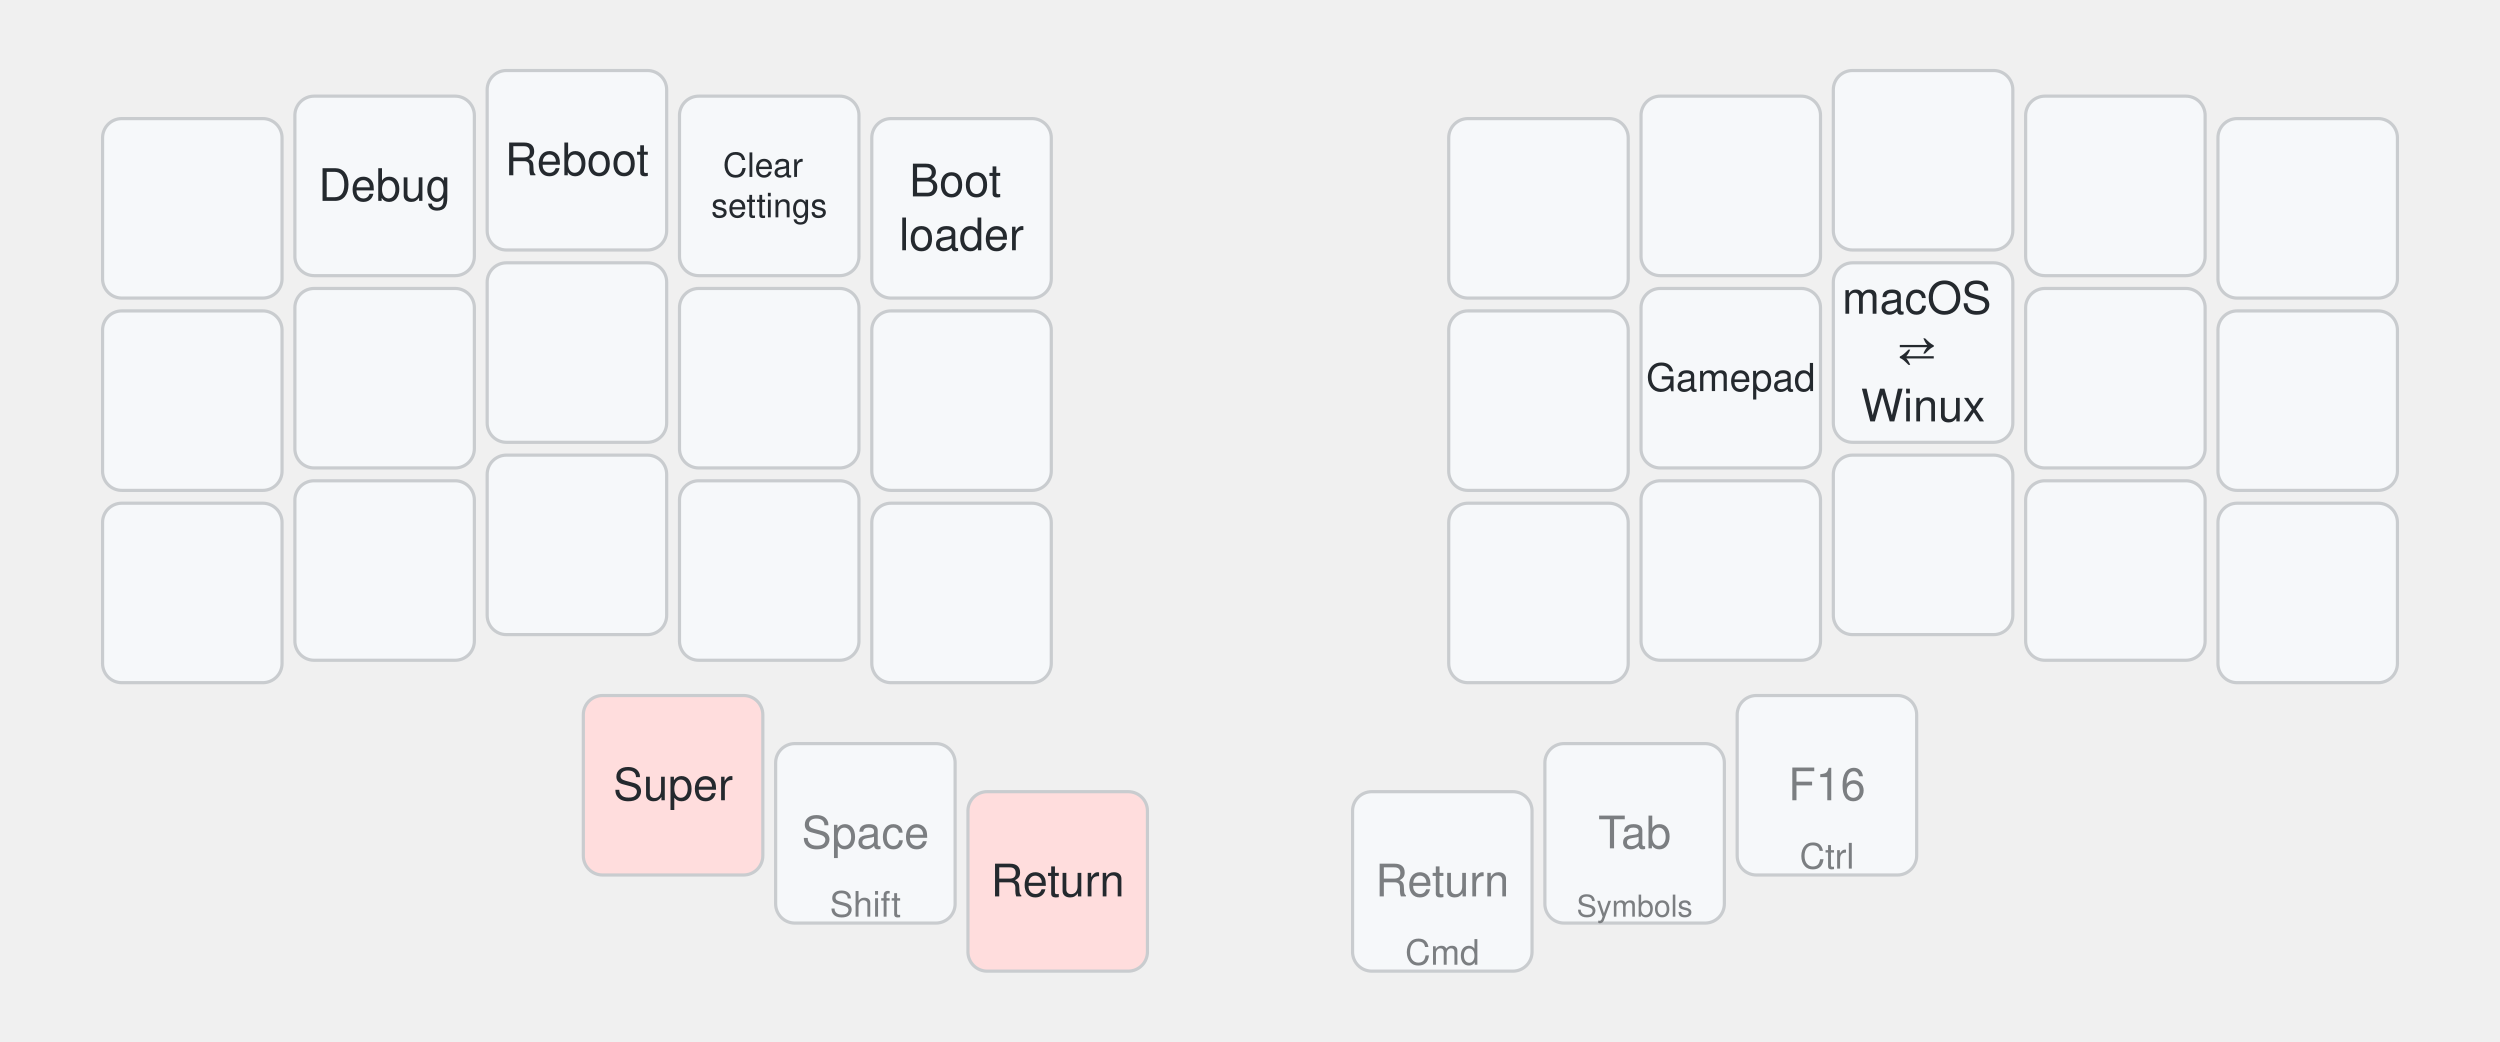
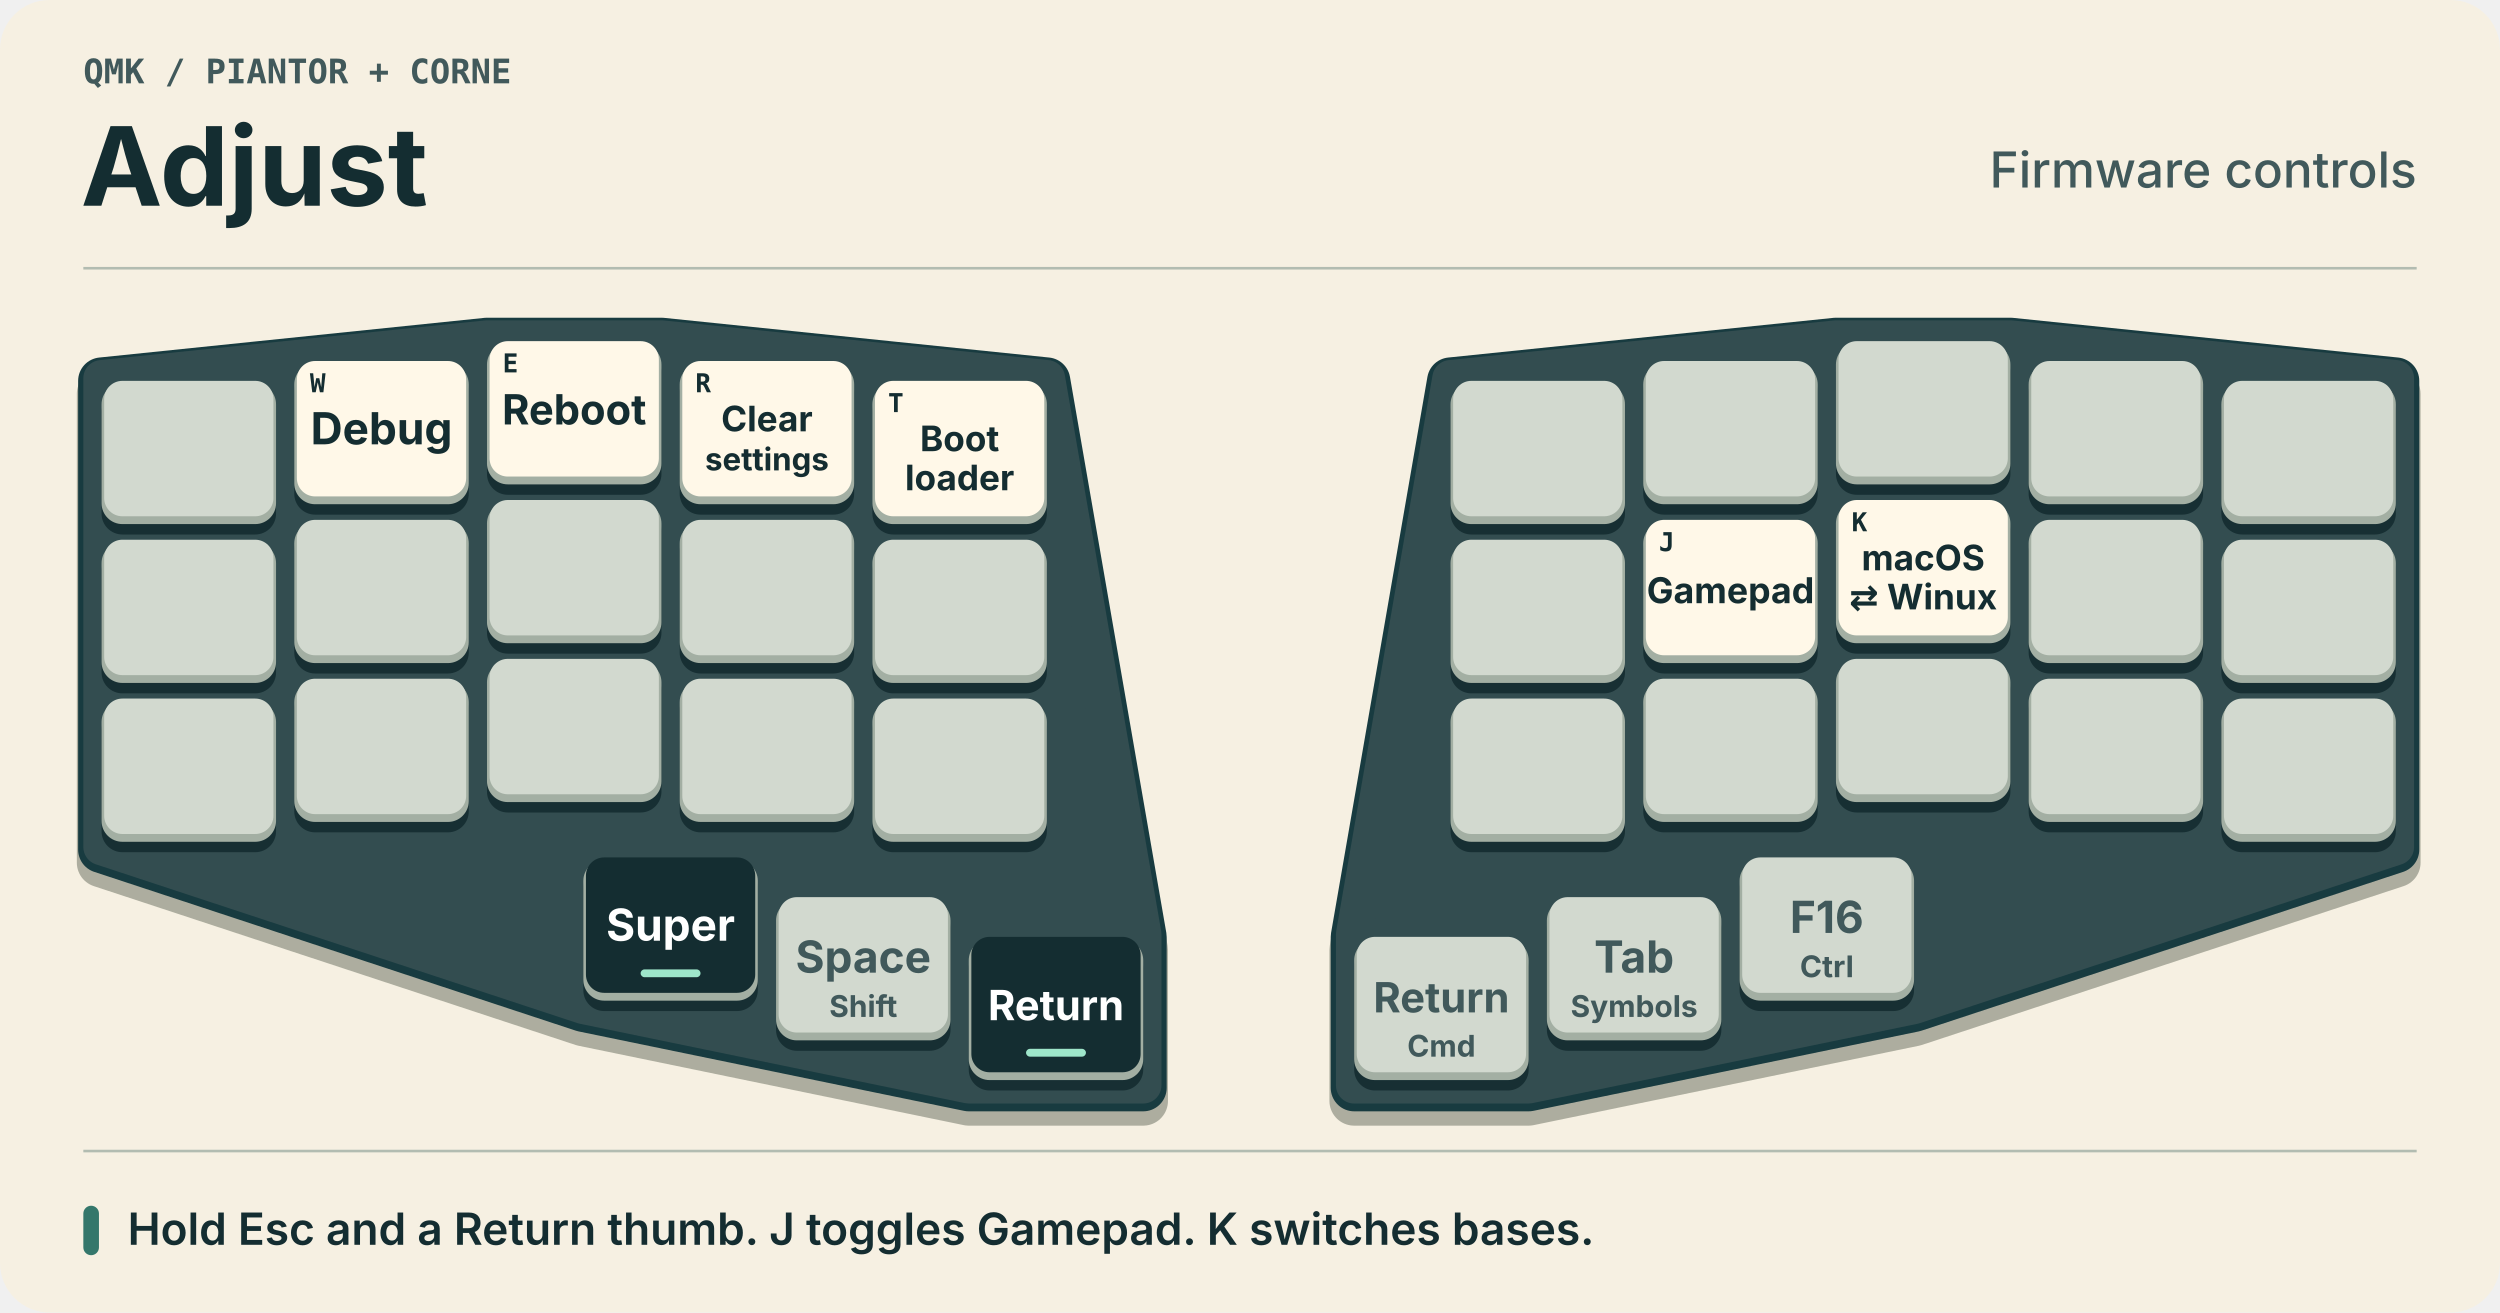
- <svg xmlns="http://www.w3.org/2000/svg" width="780" height="325" viewBox="0 0 780 325" class="keymap">
-   <style>/* inherit to force styles through use tags */
- svg path {
-     fill: inherit;
- }
- 
- /* font and background color specifications */
- svg.keymap {
-     font-family: SFMono-Regular,Consolas,Liberation Mono,Menlo,monospace;
-     font-size: 14px;
-     font-kerning: normal;
-     text-rendering: optimizeLegibility;
-     fill: #24292e;
- }
- 
- /* default key styling */
- rect.key {
-     fill: #f6f8fa;
- }
- 
- rect.key, rect.combo {
-     stroke: #c9cccf;
-     stroke-width: 1;
- }
- 
- /* default key side styling, only used is draw_key_sides is set */
- rect.side {
-     filter: brightness(90%);
- }
- 
- /* color accent for combo boxes */
- rect.combo, rect.combo-separate {
-     fill: #cdf;
- }
- 
- /* color accent for held keys */
- rect.held, rect.combo.held {
-     fill: #fdd;
- }
- 
- /* color accent for ghost (optional) keys */
- rect.ghost, rect.combo.ghost {
-     stroke-dasharray: 4, 4;
-     stroke-width: 2;
- }
- 
- text {
-     text-anchor: middle;
-     dominant-baseline: middle;
- }
- 
- /* styling for layer labels */
- text.label {
-     font-weight: bold;
-     text-anchor: start;
-     stroke: white;
-     stroke-width: 4;
-     paint-order: stroke;
- }
- 
- /* styling for optional footer */
- text.footer {
-     text-anchor: end;
-     dominant-baseline: auto;
-     stroke: white;
-     stroke-width: 4;
-     paint-order: stroke;
- }
- 
- /* styling for combo tap, and key non-tap label text */
- text.combo, text.hold, text.shifted, text.left, text.right, text.tl, text.tr, text.bl, text.br {
-     font-size: 11px;
- }
- 
- text.hold, text.bl, text.br {
-     text-anchor: middle;
-     dominant-baseline: auto;
- }
- 
- text.shifted, text.tl, text.tr {
-     text-anchor: middle;
-     dominant-baseline: hanging;
- }
- 
- text.left, text.tl, text.bl {
-     text-anchor: start;
- }
- 
- text.right, text.tr, text.br {
-     text-anchor: end;
- }
- 
- text.layer-activator {
-     text-decoration: underline;
- }
- 
- /* styling for hold/shifted label text in combo box */
- text.combo.hold, text.combo.shifted, text.combo.left, text.combo.right {
-     font-size: 8px;
- }
- 
- /* lighter symbol for transparent keys */
- text.trans {
-     fill: #7b7e81;
- }
- 
- /* styling for combo dendrons */
- path.combo {
-     stroke-width: 1;
-     stroke: gray;
-     fill: none;
- }
- 
- /* Start Tabler Icons Cleanup */
- /* cannot use height/width with glyphs */
- .icon-tabler &gt; path {
-     fill: inherit;
-     stroke: inherit;
-     stroke-width: 2;
- }
- /* hide tabler's default box */
- .icon-tabler &gt; path[stroke="none"][fill="none"] {
-     visibility: hidden;
- }
- /* End Tabler Icons Cleanup */
- 
- @media (prefers-color-scheme: dark) {
- svg.keymap { fill: #d1d6db; }
- rect.key { fill: #3f4750; }
- rect.key, rect.combo { stroke: #60666c; }
- rect.combo, rect.combo-separate { fill: #1f3d7a; }
- rect.held, rect.combo.held { fill: #854747; }
- text.label, text.footer { stroke: black; }
- text.trans { fill: #7e8184; }
- path.combo { stroke: #7f7f7f; }
- 
- }
- svg.keymap { font-family: -apple-system, BlinkMacSystemFont, 'Segoe UI', Helvetica, Arial, sans-serif; } text.label { display: none; }</style>
-   <g transform="translate(30, 0)" class="layer-Adjust">
-     <text x="0" y="10" class="label" id="Adjust">Adjust</text>
-     <g transform="translate(0, 20)">
-       <g transform="translate(30, 45)" class="key keypos-0">
-         <rect rx="6" ry="6" x="-28" y="-28" width="56" height="56" class="key" />
-       </g>
-       <g transform="translate(90, 38)" class="key keypos-1">
-         <rect rx="6" ry="6" x="-28" y="-28" width="56" height="56" class="key" />
-         <text x="0" y="0" class="key tap">Debug</text>
-       </g>
-       <g transform="translate(150, 30)" class="key keypos-2">
-         <rect rx="6" ry="6" x="-28" y="-28" width="56" height="56" class="key" />
-         <text x="0" y="0" class="key tap">Reboot</text>
-       </g>
-       <g transform="translate(210, 38)" class="key keypos-3">
-         <rect rx="6" ry="6" x="-28" y="-28" width="56" height="56" class="key" />
-         <text x="0" y="0" class="key tap">
-           <tspan x="0" dy="-0.6em" style="font-size: 75%">Clear</tspan>
-           <tspan x="0" dy="1.2em" style="font-size: 75%">settings</tspan>
-         </text>
-       </g>
-       <g transform="translate(270, 45)" class="key keypos-4">
-         <rect rx="6" ry="6" x="-28" y="-28" width="56" height="56" class="key" />
-         <text x="0" y="0" class="key tap">
-           <tspan x="0" dy="-0.6em">Boot</tspan>
-           <tspan x="0" dy="1.2em">loader</tspan>
-         </text>
-       </g>
-       <g transform="translate(450, 45)" class="key keypos-5">
-         <rect rx="6" ry="6" x="-28" y="-28" width="56" height="56" class="key" />
-       </g>
-       <g transform="translate(510, 38)" class="key keypos-6">
-         <rect rx="6" ry="6" x="-28" y="-28" width="56" height="56" class="key" />
-       </g>
-       <g transform="translate(570, 30)" class="key keypos-7">
-         <rect rx="6" ry="6" x="-28" y="-28" width="56" height="56" class="key" />
-       </g>
-       <g transform="translate(630, 38)" class="key keypos-8">
-         <rect rx="6" ry="6" x="-28" y="-28" width="56" height="56" class="key" />
-       </g>
-       <g transform="translate(690, 45)" class="key keypos-9">
-         <rect rx="6" ry="6" x="-28" y="-28" width="56" height="56" class="key" />
-       </g>
-       <g transform="translate(30, 105)" class="key keypos-10">
-         <rect rx="6" ry="6" x="-28" y="-28" width="56" height="56" class="key" />
-       </g>
-       <g transform="translate(90, 98)" class="key keypos-11">
-         <rect rx="6" ry="6" x="-28" y="-28" width="56" height="56" class="key" />
-       </g>
-       <g transform="translate(150, 90)" class="key keypos-12">
-         <rect rx="6" ry="6" x="-28" y="-28" width="56" height="56" class="key" />
-       </g>
-       <g transform="translate(210, 98)" class="key keypos-13">
-         <rect rx="6" ry="6" x="-28" y="-28" width="56" height="56" class="key" />
-       </g>
-       <g transform="translate(270, 105)" class="key keypos-14">
-         <rect rx="6" ry="6" x="-28" y="-28" width="56" height="56" class="key" />
-       </g>
-       <g transform="translate(450, 105)" class="key keypos-15">
-         <rect rx="6" ry="6" x="-28" y="-28" width="56" height="56" class="key" />
-       </g>
-       <g transform="translate(510, 98)" class="key keypos-16">
-         <rect rx="6" ry="6" x="-28" y="-28" width="56" height="56" class="key" />
-         <text x="0" y="0" class="key tap">
-           <tspan style="font-size: 86%">Gamepad</tspan>
-         </text>
-       </g>
-       <g transform="translate(570, 90)" class="key keypos-17">
-         <rect rx="6" ry="6" x="-28" y="-28" width="56" height="56" class="key" />
-         <text x="0" y="0" class="key tap">
-           <tspan x="0" dy="-1.2em">macOS</tspan>
-           <tspan x="0" dy="1.2em">⇄</tspan>
-           <tspan x="0" dy="1.2em">Winux</tspan>
-         </text>
-       </g>
-       <g transform="translate(630, 98)" class="key keypos-18">
-         <rect rx="6" ry="6" x="-28" y="-28" width="56" height="56" class="key" />
-       </g>
-       <g transform="translate(690, 105)" class="key keypos-19">
-         <rect rx="6" ry="6" x="-28" y="-28" width="56" height="56" class="key" />
-       </g>
-       <g transform="translate(30, 165)" class="key keypos-20">
-         <rect rx="6" ry="6" x="-28" y="-28" width="56" height="56" class="key" />
-       </g>
-       <g transform="translate(90, 158)" class="key keypos-21">
-         <rect rx="6" ry="6" x="-28" y="-28" width="56" height="56" class="key" />
-       </g>
-       <g transform="translate(150, 150)" class="key keypos-22">
-         <rect rx="6" ry="6" x="-28" y="-28" width="56" height="56" class="key" />
-       </g>
-       <g transform="translate(210, 158)" class="key keypos-23">
-         <rect rx="6" ry="6" x="-28" y="-28" width="56" height="56" class="key" />
-       </g>
-       <g transform="translate(270, 165)" class="key keypos-24">
-         <rect rx="6" ry="6" x="-28" y="-28" width="56" height="56" class="key" />
-       </g>
-       <g transform="translate(450, 165)" class="key keypos-25">
-         <rect rx="6" ry="6" x="-28" y="-28" width="56" height="56" class="key" />
-       </g>
-       <g transform="translate(510, 158)" class="key keypos-26">
-         <rect rx="6" ry="6" x="-28" y="-28" width="56" height="56" class="key" />
-       </g>
-       <g transform="translate(570, 150)" class="key keypos-27">
-         <rect rx="6" ry="6" x="-28" y="-28" width="56" height="56" class="key" />
-       </g>
-       <g transform="translate(630, 158)" class="key keypos-28">
-         <rect rx="6" ry="6" x="-28" y="-28" width="56" height="56" class="key" />
-       </g>
-       <g transform="translate(690, 165)" class="key keypos-29">
-         <rect rx="6" ry="6" x="-28" y="-28" width="56" height="56" class="key" />
-       </g>
-       <g transform="translate(180, 225)" class="key held keypos-30">
-         <rect rx="6" ry="6" x="-28" y="-28" width="56" height="56" class="key held" />
-         <text x="0" y="0" class="key held tap">Super</text>
-       </g>
-       <g transform="translate(240, 240)" class="key trans keypos-31">
-         <rect rx="6" ry="6" x="-28" y="-28" width="56" height="56" class="key trans" />
-         <text x="0" y="0" class="key trans tap">Space</text>
-         <text x="0" y="26" class="key trans hold">Shift</text>
-       </g>
-       <g transform="translate(300, 255)" class="key held keypos-32">
-         <rect rx="6" ry="6" x="-28" y="-28" width="56" height="56" class="key held" />
-         <text x="0" y="0" class="key held tap">Return</text>
-       </g>
-       <g transform="translate(420, 255)" class="key trans keypos-33">
-         <rect rx="6" ry="6" x="-28" y="-28" width="56" height="56" class="key trans" />
-         <text x="0" y="0" class="key trans tap">Return</text>
-         <text x="0" y="26" class="key trans hold">Cmd</text>
-       </g>
-       <g transform="translate(480, 240)" class="key trans keypos-34">
-         <rect rx="6" ry="6" x="-28" y="-28" width="56" height="56" class="key trans" />
-         <text x="0" y="0" class="key trans tap">Tab</text>
-         <text x="0" y="26" class="key trans hold">
-           <tspan style="font-size: 86%">Symbols</tspan>
-         </text>
-       </g>
-       <g transform="translate(540, 225)" class="key trans keypos-35">
-         <rect rx="6" ry="6" x="-28" y="-28" width="56" height="56" class="key trans" />
-         <text x="0" y="0" class="key trans tap">F16</text>
-         <text x="0" y="26" class="key trans hold">Ctrl</text>
+ <svg xmlns="http://www.w3.org/2000/svg" width="960" height="504" viewBox="0 0 960 504" role="img" aria-labelledby="title desc">
+   <rect x="0" y="0" width="960" height="504" rx="19" fill="#f6f0e2" />
+   <text x="32" y="32" text-anchor="start" font-family="'IBM Plex Mono', Menlo, Consolas, monospace" font-size="13" font-weight="650" fill="#41595b">QMK  /  PIANTOR + CORNE</text>
+   <text x="31" y="79" text-anchor="start" font-family="Inter, Arial, sans-serif" font-size="42" font-weight="750" fill="#142d31">Adjust</text>
+   <text x="928" y="72" text-anchor="end" font-family="Inter, Arial, sans-serif" font-size="19" font-weight="500" fill="#41595b">Firmware controls</text>
+   <path d="M32 103H928 M32 442H928" stroke="#b2bcb1" />
+   <g id="board">
+     <g id="left-hand">
+       <polygon points="39,146.25 187,131 254,131 402,146.25 439,359.75 439,417.75 372,417.75 224,387.25 39,326.25" transform="translate(0 5)" fill="#adad9f" stroke="#adad9f" stroke-width="19" stroke-linejoin="round" />
+       <polygon points="39,146.25 187,131 254,131 402,146.25 439,359.75 439,417.75 372,417.75 224,387.25 39,326.25" transform="translate(0 0)" fill="#183b40" stroke="#183b40" stroke-width="18" stroke-linejoin="round" />
+       <polygon points="39,146.25 187,131 254,131 402,146.25 439,359.75 439,417.75 372,417.75 224,387.25 39,326.25" transform="translate(0 -1)" fill="#334d50" stroke="#334d50" stroke-width="14" stroke-linejoin="round" />
+       <g class="key" id="key-0" data-position="Q" transform="translate(39 146.25)">
+         <rect x="0" y="4" width="67" height="55" rx="8" fill="#172f33" />
+         <rect x="0" y="1" width="67" height="54" rx="8" fill="#a3afa3" />
+         <rect x="1" y="0" width="65" height="52" rx="7" fill="#d2d9cf" class="face" />
+       </g>
+       <g class="key" id="key-1" data-position="W" transform="translate(113 138.625)">
+         <rect x="0" y="4" width="67" height="55" rx="8" fill="#172f33" />
+         <rect x="0" y="1" width="67" height="54" rx="8" fill="#a3afa3" />
+         <rect x="1" y="0" width="65" height="52" rx="7" fill="#fff8e8" class="face" />
+         <text x="6" y="12" text-anchor="start" font-family="'IBM Plex Mono', Menlo, Consolas, monospace" font-size="10" font-weight="650" fill="#142d31">W</text>
+         <text x="33.5" y="32" text-anchor="middle" font-family="Inter, Arial, sans-serif" font-size="17" font-weight="700" fill="#142d31">Debug</text>
+       </g>
+       <g class="key" id="key-2" data-position="E" transform="translate(187 131)">
+         <rect x="0" y="4" width="67" height="55" rx="8" fill="#172f33" />
+         <rect x="0" y="1" width="67" height="54" rx="8" fill="#a3afa3" />
+         <rect x="1" y="0" width="65" height="52" rx="7" fill="#fff8e8" class="face" />
+         <text x="6" y="12" text-anchor="start" font-family="'IBM Plex Mono', Menlo, Consolas, monospace" font-size="10" font-weight="650" fill="#142d31">E</text>
+         <text x="33.5" y="32" text-anchor="middle" font-family="Inter, Arial, sans-serif" font-size="16" font-weight="700" fill="#142d31">Reboot</text>
+       </g>
+       <g class="key" id="key-3" data-position="R" transform="translate(261 138.625)">
+         <rect x="0" y="4" width="67" height="55" rx="8" fill="#172f33" />
+         <rect x="0" y="1" width="67" height="54" rx="8" fill="#a3afa3" />
+         <rect x="1" y="0" width="65" height="52" rx="7" fill="#fff8e8" class="face" />
+         <text x="6" y="12" text-anchor="start" font-family="'IBM Plex Mono', Menlo, Consolas, monospace" font-size="10" font-weight="650" fill="#142d31">R</text>
+         <text x="33.5" y="27" text-anchor="middle" font-family="Inter, Arial, sans-serif" font-size="13.5" font-weight="700" fill="#142d31">Clear</text>
+         <text x="33.5" y="42" text-anchor="middle" font-family="Inter, Arial, sans-serif" font-size="12" font-weight="700" fill="#142d31">settings</text>
+       </g>
+       <g class="key" id="key-4" data-position="T" transform="translate(335 146.25)">
+         <rect x="0" y="4" width="67" height="55" rx="8" fill="#172f33" />
+         <rect x="0" y="1" width="67" height="54" rx="8" fill="#a3afa3" />
+         <rect x="1" y="0" width="65" height="52" rx="7" fill="#fff8e8" class="face" />
+         <text x="6" y="12" text-anchor="start" font-family="'IBM Plex Mono', Menlo, Consolas, monospace" font-size="10" font-weight="650" fill="#142d31">T</text>
+         <text x="33.5" y="27" text-anchor="middle" font-family="Inter, Arial, sans-serif" font-size="13.5" font-weight="700" fill="#142d31">Boot</text>
+         <text x="33.5" y="42" text-anchor="middle" font-family="Inter, Arial, sans-serif" font-size="13.5" font-weight="700" fill="#142d31">loader</text>
+       </g>
+       <g class="key" id="key-10" data-position="A" transform="translate(39 207.25)">
+         <rect x="0" y="4" width="67" height="55" rx="8" fill="#172f33" />
+         <rect x="0" y="1" width="67" height="54" rx="8" fill="#a3afa3" />
+         <rect x="1" y="0" width="65" height="52" rx="7" fill="#d2d9cf" class="face" />
+       </g>
+       <g class="key" id="key-11" data-position="S" transform="translate(113 199.625)">
+         <rect x="0" y="4" width="67" height="55" rx="8" fill="#172f33" />
+         <rect x="0" y="1" width="67" height="54" rx="8" fill="#a3afa3" />
+         <rect x="1" y="0" width="65" height="52" rx="7" fill="#d2d9cf" class="face" />
+       </g>
+       <g class="key" id="key-12" data-position="D" transform="translate(187 192)">
+         <rect x="0" y="4" width="67" height="55" rx="8" fill="#172f33" />
+         <rect x="0" y="1" width="67" height="54" rx="8" fill="#a3afa3" />
+         <rect x="1" y="0" width="65" height="52" rx="7" fill="#d2d9cf" class="face" />
+       </g>
+       <g class="key" id="key-13" data-position="F" transform="translate(261 199.625)">
+         <rect x="0" y="4" width="67" height="55" rx="8" fill="#172f33" />
+         <rect x="0" y="1" width="67" height="54" rx="8" fill="#a3afa3" />
+         <rect x="1" y="0" width="65" height="52" rx="7" fill="#d2d9cf" class="face" />
+       </g>
+       <g class="key" id="key-14" data-position="G" transform="translate(335 207.25)">
+         <rect x="0" y="4" width="67" height="55" rx="8" fill="#172f33" />
+         <rect x="0" y="1" width="67" height="54" rx="8" fill="#a3afa3" />
+         <rect x="1" y="0" width="65" height="52" rx="7" fill="#d2d9cf" class="face" />
+       </g>
+       <g class="key" id="key-20" data-position="Z" transform="translate(39 268.25)">
+         <rect x="0" y="4" width="67" height="55" rx="8" fill="#172f33" />
+         <rect x="0" y="1" width="67" height="54" rx="8" fill="#a3afa3" />
+         <rect x="1" y="0" width="65" height="52" rx="7" fill="#d2d9cf" class="face" />
+       </g>
+       <g class="key" id="key-21" data-position="X" transform="translate(113 260.625)">
+         <rect x="0" y="4" width="67" height="55" rx="8" fill="#172f33" />
+         <rect x="0" y="1" width="67" height="54" rx="8" fill="#a3afa3" />
+         <rect x="1" y="0" width="65" height="52" rx="7" fill="#d2d9cf" class="face" />
+       </g>
+       <g class="key" id="key-22" data-position="C" transform="translate(187 253)">
+         <rect x="0" y="4" width="67" height="55" rx="8" fill="#172f33" />
+         <rect x="0" y="1" width="67" height="54" rx="8" fill="#a3afa3" />
+         <rect x="1" y="0" width="65" height="52" rx="7" fill="#d2d9cf" class="face" />
+       </g>
+       <g class="key" id="key-23" data-position="V" transform="translate(261 260.625)">
+         <rect x="0" y="4" width="67" height="55" rx="8" fill="#172f33" />
+         <rect x="0" y="1" width="67" height="54" rx="8" fill="#a3afa3" />
+         <rect x="1" y="0" width="65" height="52" rx="7" fill="#d2d9cf" class="face" />
+       </g>
+       <g class="key" id="key-24" data-position="B" transform="translate(335 268.25)">
+         <rect x="0" y="4" width="67" height="55" rx="8" fill="#172f33" />
+         <rect x="0" y="1" width="67" height="54" rx="8" fill="#a3afa3" />
+         <rect x="1" y="0" width="65" height="52" rx="7" fill="#d2d9cf" class="face" />
+       </g>
+       <g class="key" id="key-30" data-position="Esc" transform="translate(224 329.25)">
+         <rect x="0" y="4" width="67" height="55" rx="8" fill="#172f33" />
+         <rect x="0" y="1" width="67" height="54" rx="8" fill="#a3afa3" />
+         <rect x="1" y="0" width="65" height="52" rx="7" fill="#142d31" class="face" />
+         <text x="33.5" y="32" text-anchor="middle" font-family="Inter, Arial, sans-serif" font-size="17" font-weight="700" fill="#ffffff">Super</text>
+         <rect x="22" y="43" width="23" height="3" rx="1.5" fill="#9ee6ca" />
+       </g>
+       <g class="key" id="key-31" data-position="Space" transform="translate(298 344.5)">
+         <rect x="0" y="4" width="67" height="55" rx="8" fill="#172f33" />
+         <rect x="0" y="1" width="67" height="54" rx="8" fill="#a3afa3" />
+         <rect x="1" y="0" width="65" height="52" rx="7" fill="#d2d9cf" class="face" />
+         <text x="33.5" y="29" text-anchor="middle" font-family="Inter, Arial, sans-serif" font-size="17" font-weight="700" fill="#41595b">Space</text>
+         <text x="33.5" y="46" text-anchor="middle" font-family="Inter, Arial, sans-serif" font-size="11.5" font-weight="650" fill="#41595b">Shift</text>
+       </g>
+       <g class="key" id="key-32" data-position="Return" transform="translate(372 359.75)">
+         <rect x="0" y="4" width="67" height="55" rx="8" fill="#172f33" />
+         <rect x="0" y="1" width="67" height="54" rx="8" fill="#a3afa3" />
+         <rect x="1" y="0" width="65" height="52" rx="7" fill="#142d31" class="face" />
+         <text x="33.5" y="32" text-anchor="middle" font-family="Inter, Arial, sans-serif" font-size="16" font-weight="700" fill="#ffffff">Return</text>
+         <rect x="22" y="43" width="23" height="3" rx="1.5" fill="#9ee6ca" />
+       </g>
+     </g>
+     <g id="right-hand">
+       <polygon points="520,359.75 557,146.25 705,131 772,131 920,146.25 920,326.25 735,387.25 587,417.75 520,417.75" transform="translate(0 5)" fill="#adad9f" stroke="#adad9f" stroke-width="19" stroke-linejoin="round" />
+       <polygon points="520,359.75 557,146.25 705,131 772,131 920,146.25 920,326.25 735,387.25 587,417.75 520,417.75" transform="translate(0 0)" fill="#183b40" stroke="#183b40" stroke-width="18" stroke-linejoin="round" />
+       <polygon points="520,359.75 557,146.25 705,131 772,131 920,146.25 920,326.25 735,387.25 587,417.75 520,417.75" transform="translate(0 -1)" fill="#334d50" stroke="#334d50" stroke-width="14" stroke-linejoin="round" />
+       <g class="key" id="key-5" data-position="Y" transform="translate(557 146.25)">
+         <rect x="0" y="4" width="67" height="55" rx="8" fill="#172f33" />
+         <rect x="0" y="1" width="67" height="54" rx="8" fill="#a3afa3" />
+         <rect x="1" y="0" width="65" height="52" rx="7" fill="#d2d9cf" class="face" />
+       </g>
+       <g class="key" id="key-6" data-position="U" transform="translate(631 138.625)">
+         <rect x="0" y="4" width="67" height="55" rx="8" fill="#172f33" />
+         <rect x="0" y="1" width="67" height="54" rx="8" fill="#a3afa3" />
+         <rect x="1" y="0" width="65" height="52" rx="7" fill="#d2d9cf" class="face" />
+       </g>
+       <g class="key" id="key-7" data-position="I" transform="translate(705 131)">
+         <rect x="0" y="4" width="67" height="55" rx="8" fill="#172f33" />
+         <rect x="0" y="1" width="67" height="54" rx="8" fill="#a3afa3" />
+         <rect x="1" y="0" width="65" height="52" rx="7" fill="#d2d9cf" class="face" />
+       </g>
+       <g class="key" id="key-8" data-position="O" transform="translate(779 138.625)">
+         <rect x="0" y="4" width="67" height="55" rx="8" fill="#172f33" />
+         <rect x="0" y="1" width="67" height="54" rx="8" fill="#a3afa3" />
+         <rect x="1" y="0" width="65" height="52" rx="7" fill="#d2d9cf" class="face" />
+       </g>
+       <g class="key" id="key-9" data-position="P" transform="translate(853 146.25)">
+         <rect x="0" y="4" width="67" height="55" rx="8" fill="#172f33" />
+         <rect x="0" y="1" width="67" height="54" rx="8" fill="#a3afa3" />
+         <rect x="1" y="0" width="65" height="52" rx="7" fill="#d2d9cf" class="face" />
+       </g>
+       <g class="key" id="key-15" data-position="H" transform="translate(557 207.25)">
+         <rect x="0" y="4" width="67" height="55" rx="8" fill="#172f33" />
+         <rect x="0" y="1" width="67" height="54" rx="8" fill="#a3afa3" />
+         <rect x="1" y="0" width="65" height="52" rx="7" fill="#d2d9cf" class="face" />
+       </g>
+       <g class="key" id="key-16" data-position="J" transform="translate(631 199.625)">
+         <rect x="0" y="4" width="67" height="55" rx="8" fill="#172f33" />
+         <rect x="0" y="1" width="67" height="54" rx="8" fill="#a3afa3" />
+         <rect x="1" y="0" width="65" height="52" rx="7" fill="#fff8e8" class="face" />
+         <text x="6" y="12" text-anchor="start" font-family="'IBM Plex Mono', Menlo, Consolas, monospace" font-size="10" font-weight="650" fill="#142d31">J</text>
+         <text x="33.5" y="32" text-anchor="middle" font-family="Inter, Arial, sans-serif" font-size="13.714" font-weight="700" fill="#142d31">Gamepad</text>
+       </g>
+       <g class="key" id="key-17" data-position="K" transform="translate(705 192)">
+         <rect x="0" y="4" width="67" height="55" rx="8" fill="#172f33" />
+         <rect x="0" y="1" width="67" height="54" rx="8" fill="#a3afa3" />
+         <rect x="1" y="0" width="65" height="52" rx="7" fill="#fff8e8" class="face" />
+         <text x="6" y="12" text-anchor="start" font-family="'IBM Plex Mono', Menlo, Consolas, monospace" font-size="10" font-weight="650" fill="#142d31">K</text>
+         <text x="33.5" y="27" text-anchor="middle" font-family="Inter, Arial, sans-serif" font-size="13.5" font-weight="700" fill="#142d31">macOS</text>
+         <text x="33.5" y="42" text-anchor="middle" font-family="Inter, Arial, sans-serif" font-size="13.5" font-weight="700" fill="#142d31">⇄ Winux</text>
+       </g>
+       <g class="key" id="key-18" data-position="L" transform="translate(779 199.625)">
+         <rect x="0" y="4" width="67" height="55" rx="8" fill="#172f33" />
+         <rect x="0" y="1" width="67" height="54" rx="8" fill="#a3afa3" />
+         <rect x="1" y="0" width="65" height="52" rx="7" fill="#d2d9cf" class="face" />
+       </g>
+       <g class="key" id="key-19" data-position=";" transform="translate(853 207.25)">
+         <rect x="0" y="4" width="67" height="55" rx="8" fill="#172f33" />
+         <rect x="0" y="1" width="67" height="54" rx="8" fill="#a3afa3" />
+         <rect x="1" y="0" width="65" height="52" rx="7" fill="#d2d9cf" class="face" />
+       </g>
+       <g class="key" id="key-25" data-position="N" transform="translate(557 268.25)">
+         <rect x="0" y="4" width="67" height="55" rx="8" fill="#172f33" />
+         <rect x="0" y="1" width="67" height="54" rx="8" fill="#a3afa3" />
+         <rect x="1" y="0" width="65" height="52" rx="7" fill="#d2d9cf" class="face" />
+       </g>
+       <g class="key" id="key-26" data-position="M" transform="translate(631 260.625)">
+         <rect x="0" y="4" width="67" height="55" rx="8" fill="#172f33" />
+         <rect x="0" y="1" width="67" height="54" rx="8" fill="#a3afa3" />
+         <rect x="1" y="0" width="65" height="52" rx="7" fill="#d2d9cf" class="face" />
+       </g>
+       <g class="key" id="key-27" data-position="," transform="translate(705 253)">
+         <rect x="0" y="4" width="67" height="55" rx="8" fill="#172f33" />
+         <rect x="0" y="1" width="67" height="54" rx="8" fill="#a3afa3" />
+         <rect x="1" y="0" width="65" height="52" rx="7" fill="#d2d9cf" class="face" />
+       </g>
+       <g class="key" id="key-28" data-position="." transform="translate(779 260.625)">
+         <rect x="0" y="4" width="67" height="55" rx="8" fill="#172f33" />
+         <rect x="0" y="1" width="67" height="54" rx="8" fill="#a3afa3" />
+         <rect x="1" y="0" width="65" height="52" rx="7" fill="#d2d9cf" class="face" />
+       </g>
+       <g class="key" id="key-29" data-position="⌫" transform="translate(853 268.25)">
+         <rect x="0" y="4" width="67" height="55" rx="8" fill="#172f33" />
+         <rect x="0" y="1" width="67" height="54" rx="8" fill="#a3afa3" />
+         <rect x="1" y="0" width="65" height="52" rx="7" fill="#d2d9cf" class="face" />
+       </g>
+       <g class="key" id="key-33" data-position="Return" transform="translate(520 359.75)">
+         <rect x="0" y="4" width="67" height="55" rx="8" fill="#172f33" />
+         <rect x="0" y="1" width="67" height="54" rx="8" fill="#a3afa3" />
+         <rect x="1" y="0" width="65" height="52" rx="7" fill="#d2d9cf" class="face" />
+         <text x="33.5" y="29" text-anchor="middle" font-family="Inter, Arial, sans-serif" font-size="16" font-weight="700" fill="#41595b">Return</text>
+         <text x="33.5" y="46" text-anchor="middle" font-family="Inter, Arial, sans-serif" font-size="11.5" font-weight="650" fill="#41595b">Cmd</text>
+       </g>
+       <g class="key" id="key-34" data-position="Tab" transform="translate(594 344.5)">
+         <rect x="0" y="4" width="67" height="55" rx="8" fill="#172f33" />
+         <rect x="0" y="1" width="67" height="54" rx="8" fill="#a3afa3" />
+         <rect x="1" y="0" width="65" height="52" rx="7" fill="#d2d9cf" class="face" />
+         <text x="33.5" y="29" text-anchor="middle" font-family="Inter, Arial, sans-serif" font-size="17" font-weight="700" fill="#41595b">Tab</text>
+         <text x="33.5" y="46" text-anchor="middle" font-family="Inter, Arial, sans-serif" font-size="11.5" font-weight="650" fill="#41595b">Symbols</text>
+       </g>
+       <g class="key" id="key-35" data-position="F16" transform="translate(668 329.25)">
+         <rect x="0" y="4" width="67" height="55" rx="8" fill="#172f33" />
+         <rect x="0" y="1" width="67" height="54" rx="8" fill="#a3afa3" />
+         <rect x="1" y="0" width="65" height="52" rx="7" fill="#d2d9cf" class="face" />
+         <text x="33.5" y="29" text-anchor="middle" font-family="Inter, Arial, sans-serif" font-size="17" font-weight="700" fill="#41595b">F16</text>
+         <text x="33.5" y="46" text-anchor="middle" font-family="Inter, Arial, sans-serif" font-size="11.5" font-weight="650" fill="#41595b">Ctrl</text>
      </g>
    </g>
  </g>
+   <rect x="32" y="463" width="6" height="19" rx="3" fill="#34776b" />
+   <text x="49" y="478" text-anchor="start" font-family="Inter, Arial, sans-serif" font-size="17" font-weight="600" fill="#142d31">Hold Esc and a Return thumb. J toggles Gamepad. K switches bases.</text>
</svg>
